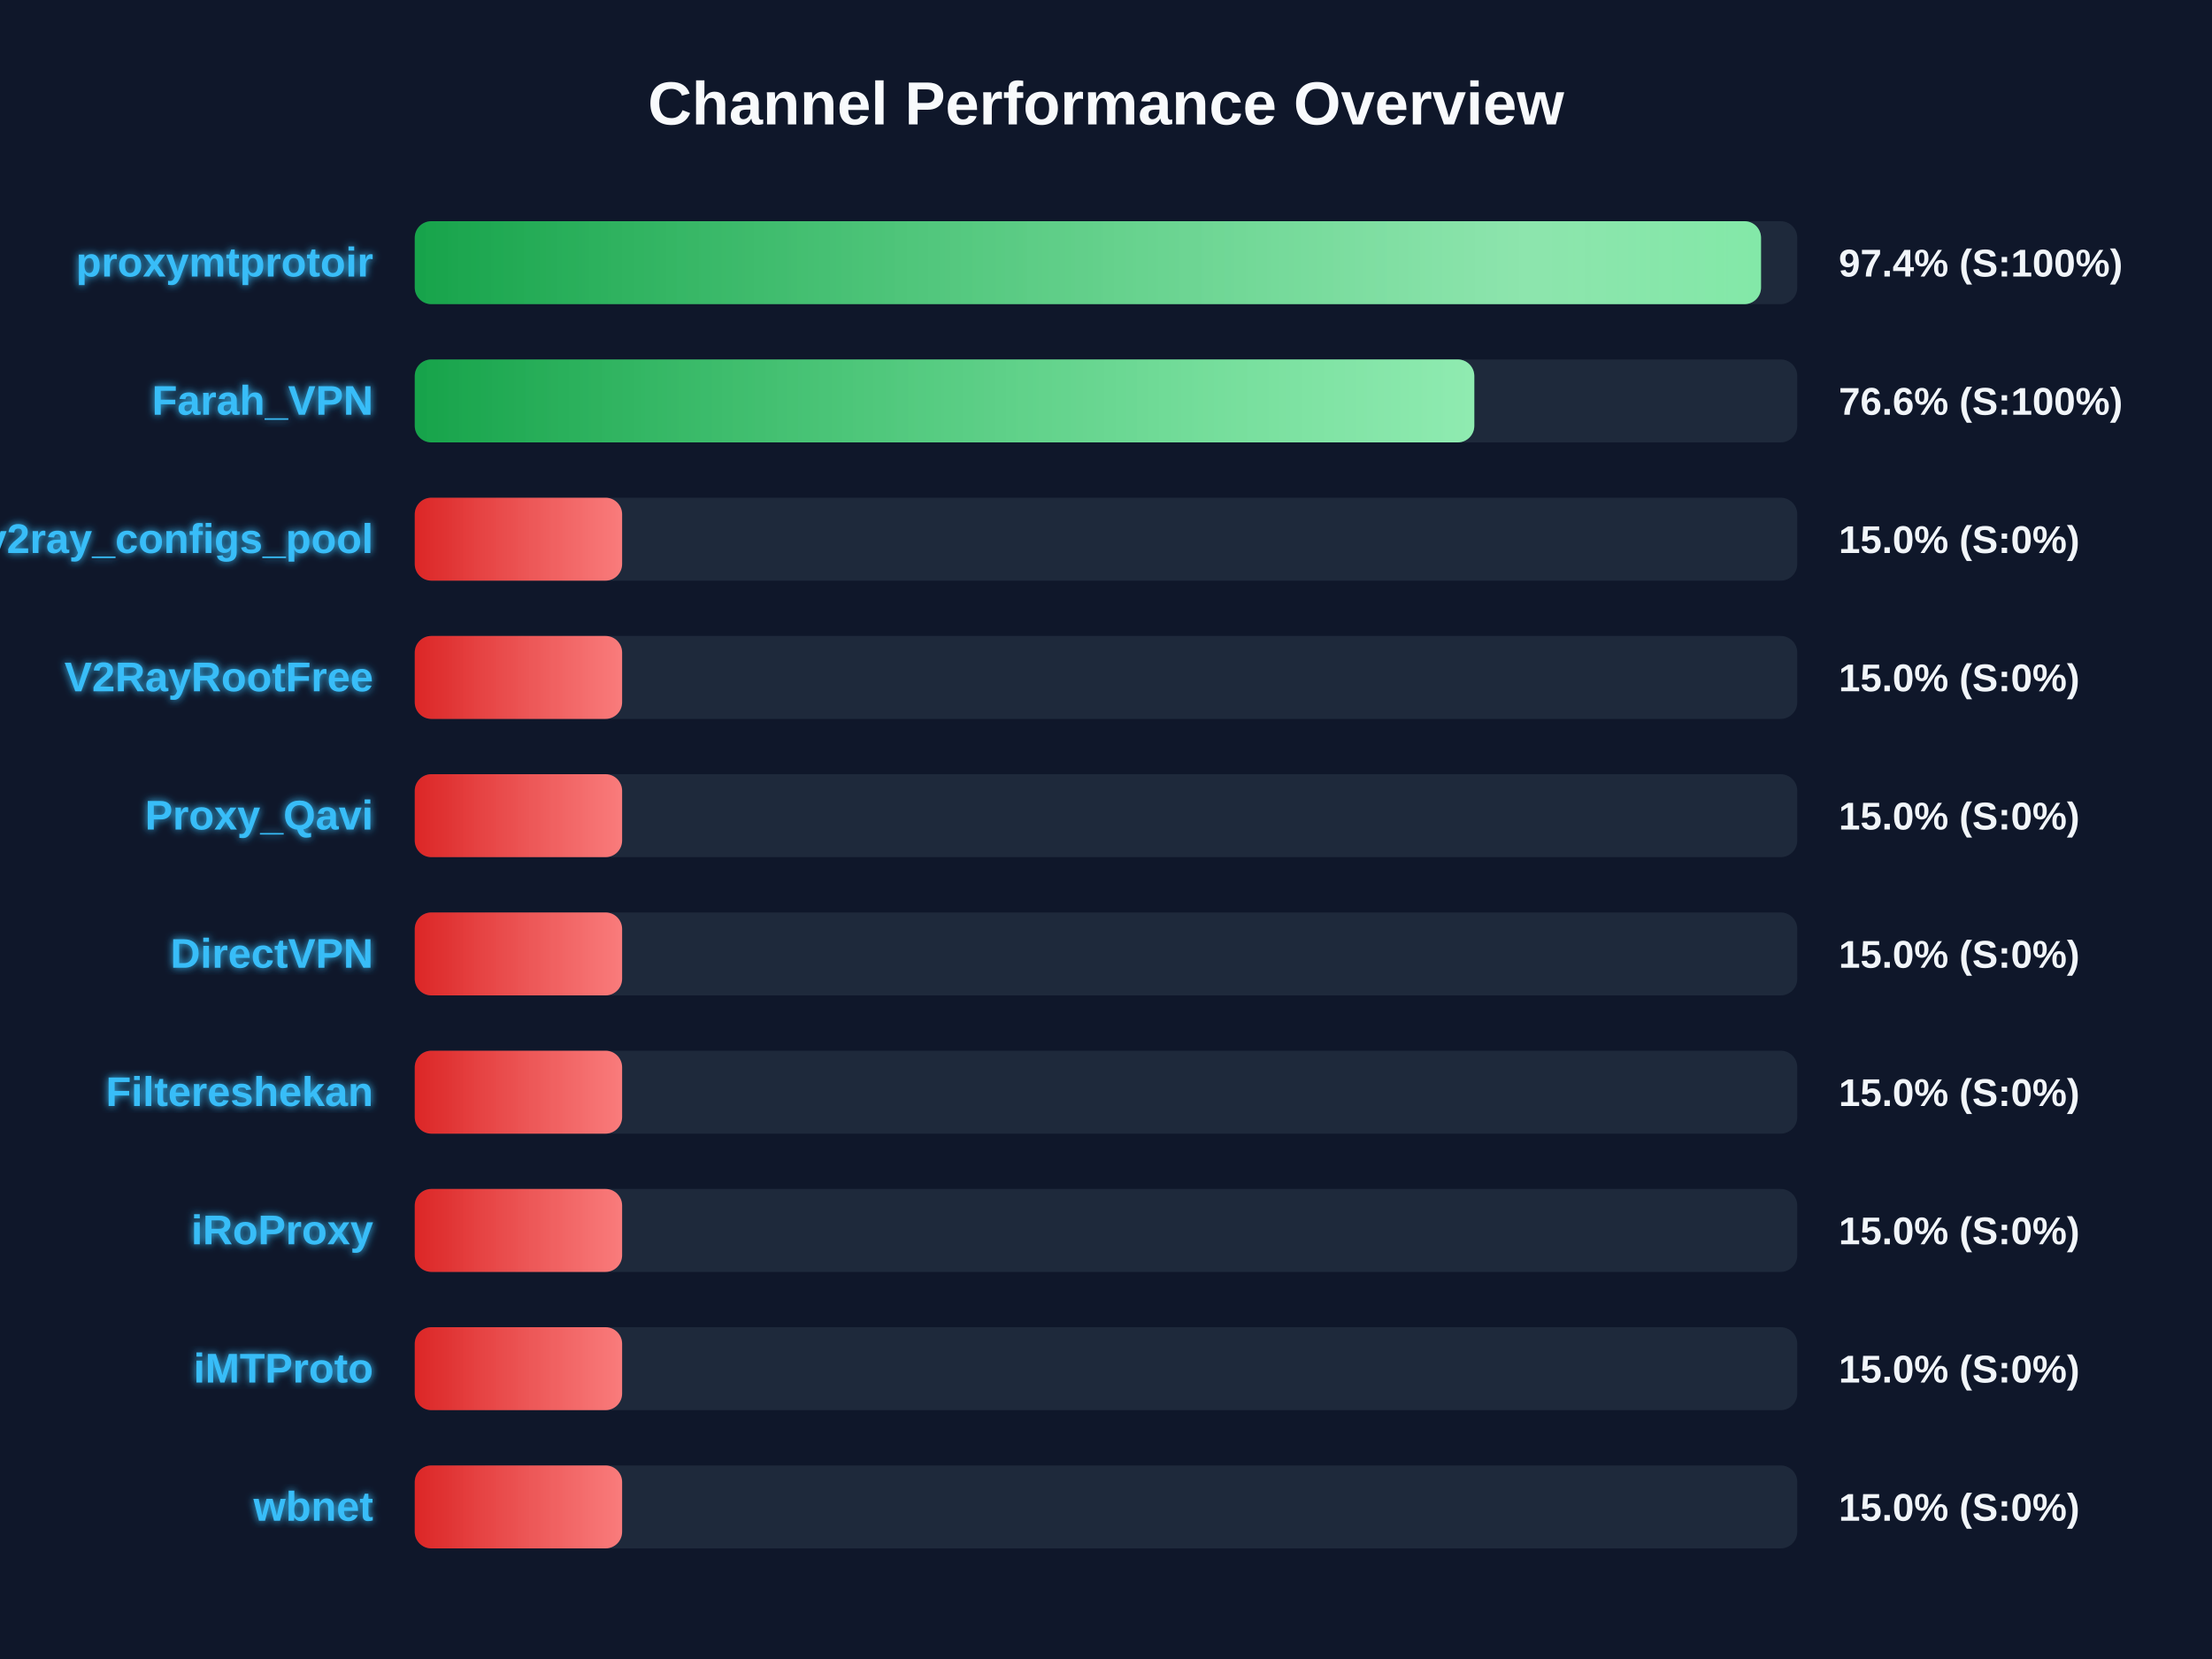
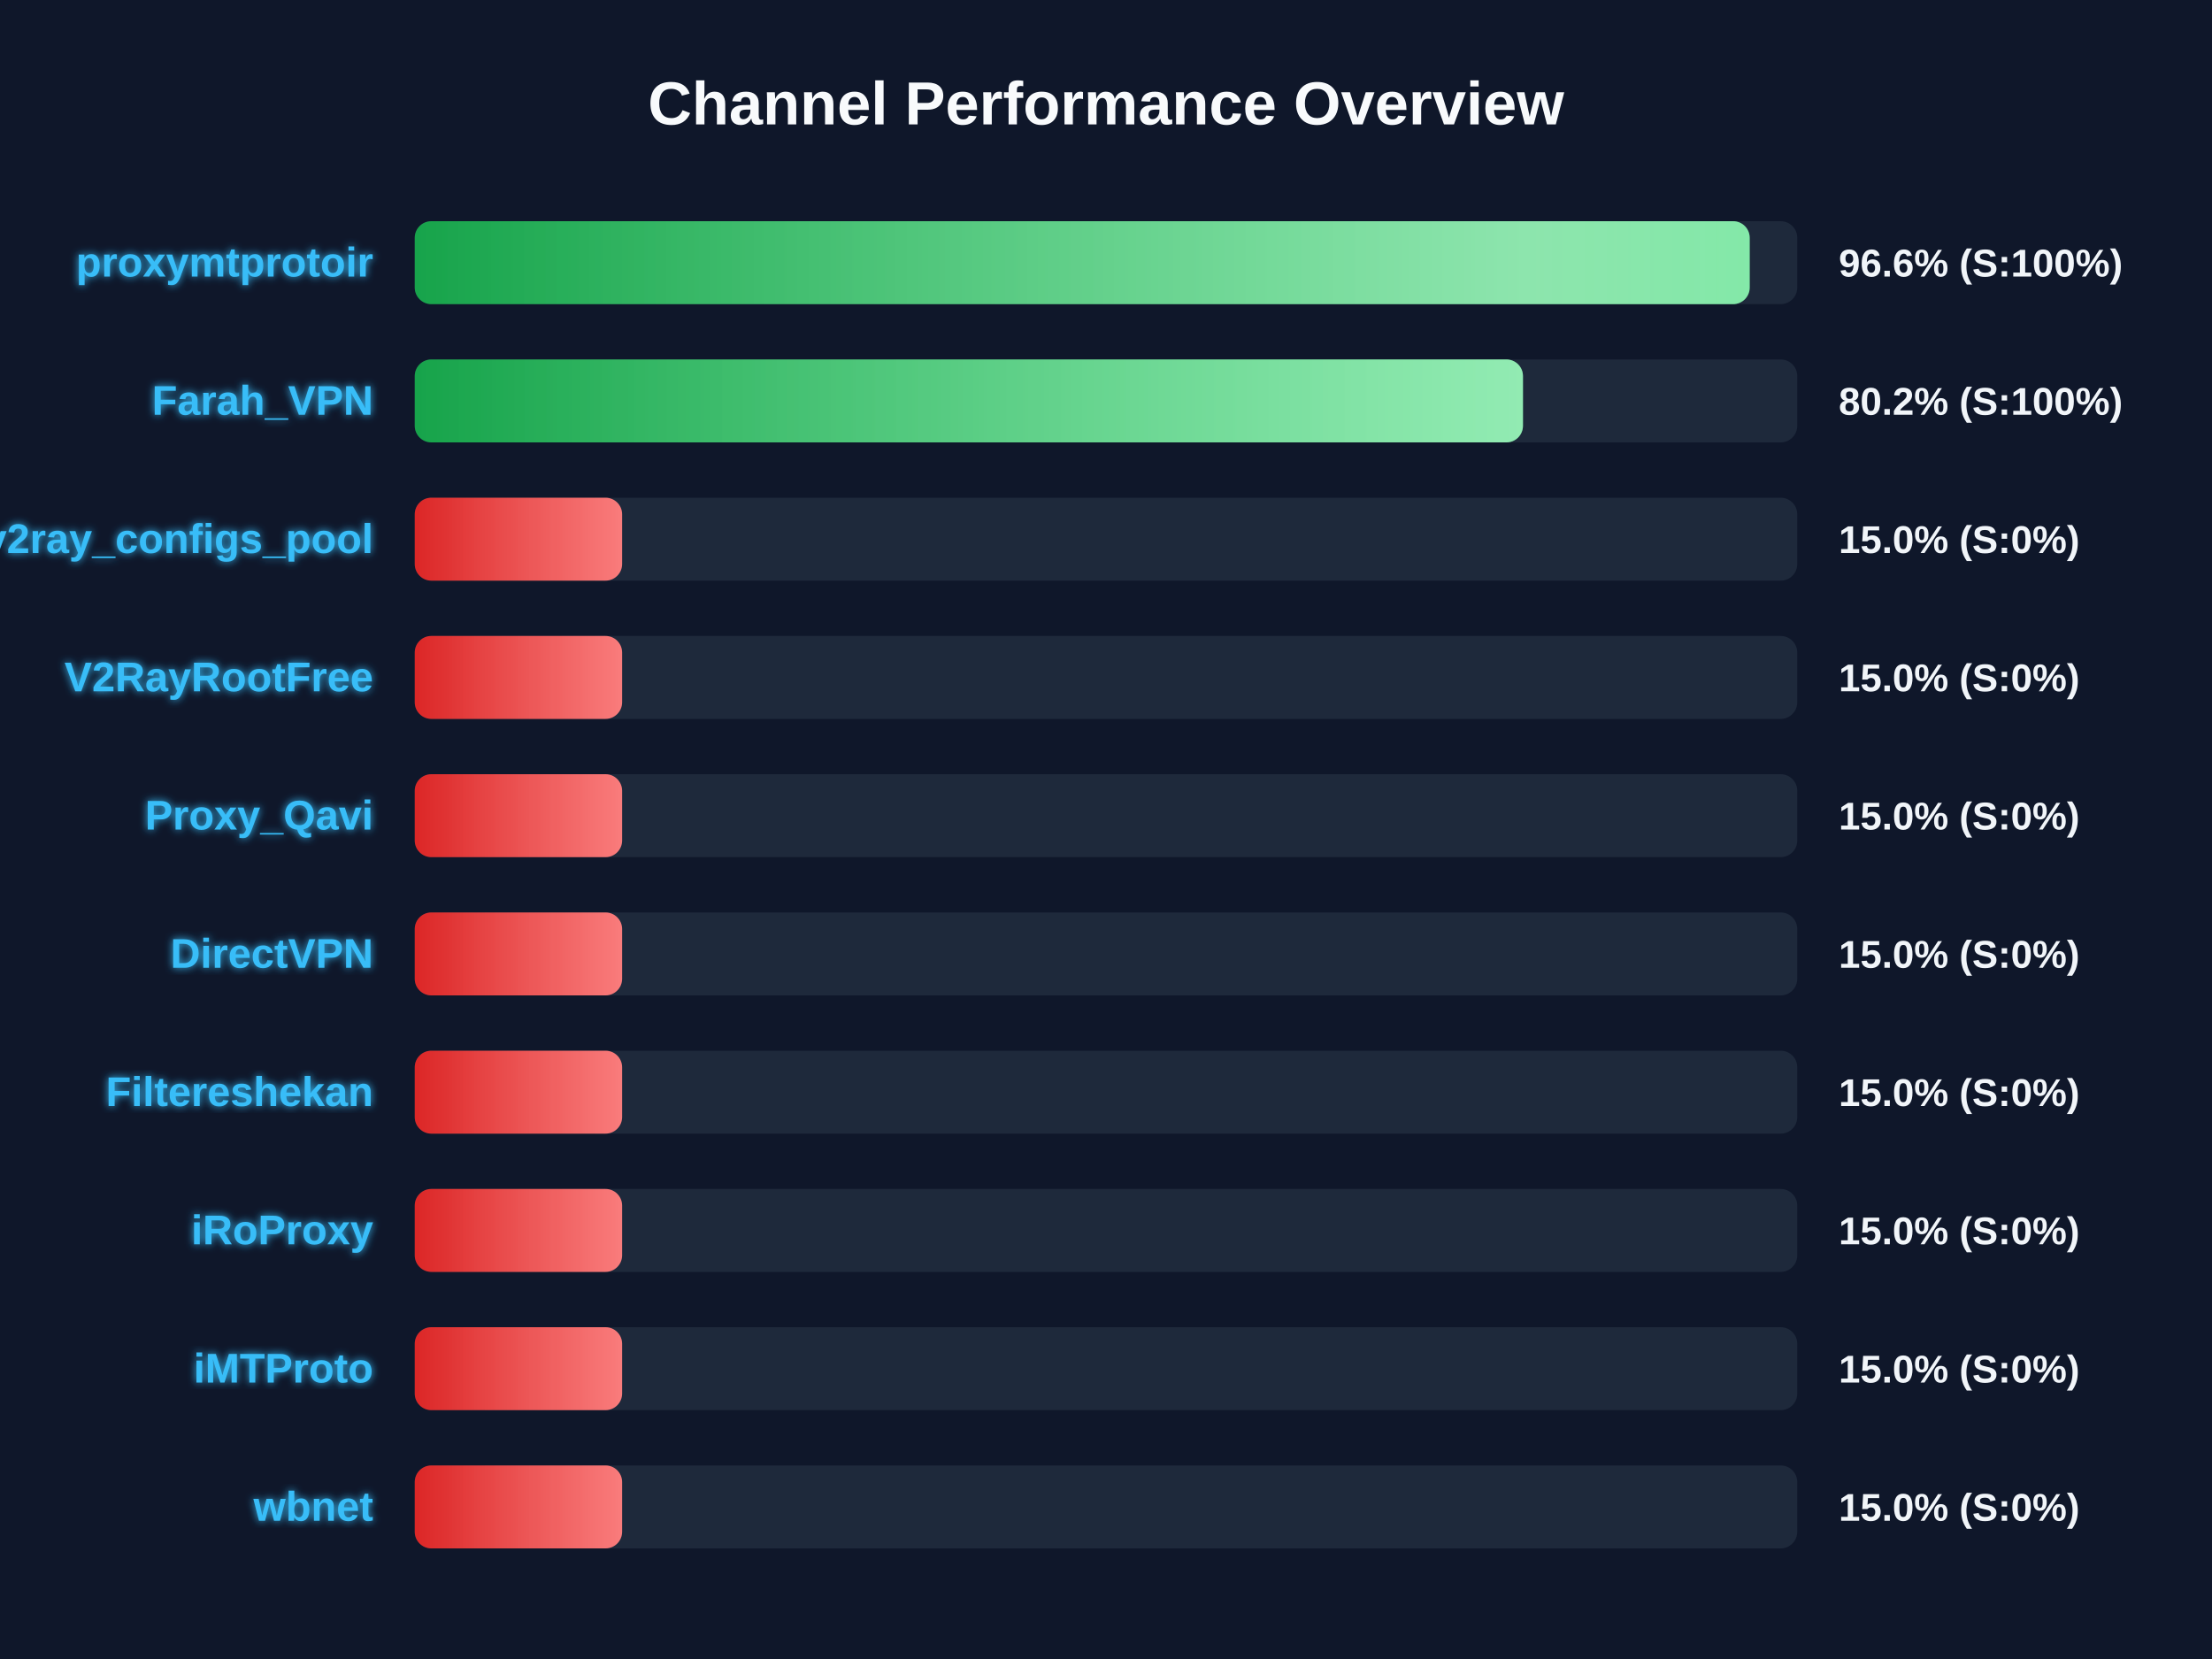
<svg xmlns="http://www.w3.org/2000/svg" width="800" height="600" version="1.1">
  <defs>
    <linearGradient id="grad-green" x1="0%" y1="0%" x2="100%" y2="0%">
      <stop offset="0%" stop-color="#16a34a" />
      <stop offset="100%" stop-color="#4ade80" />
    </linearGradient>
    <linearGradient id="grad-yellow" x1="0%" y1="0%" x2="100%" y2="0%">
      <stop offset="0%" stop-color="#ca8a04" />
      <stop offset="100%" stop-color="#fde047" />
    </linearGradient>
    <linearGradient id="grad-red" x1="0%" y1="0%" x2="100%" y2="0%">
      <stop offset="0%" stop-color="#dc2626" />
      <stop offset="100%" stop-color="#f87171" />
    </linearGradient>
    <linearGradient id="shimmer" x1="0%" y1="0%" x2="100%" y2="0%">
      <stop offset="0%" stop-color="rgba(255,255,255,0)" />
      <stop offset="50%" stop-color="rgba(255,255,255,0.4)" />
      <stop offset="100%" stop-color="rgba(255,255,255,0)" />
    </linearGradient>
    <filter id="glow" x="-20%" y="-20%" width="140%" height="140%">
      <feGaussianBlur stdDeviation="1.5" result="blur" />
      <feComposite in="SourceGraphic" in2="blur" operator="over" />
    </filter>
  </defs>
  <style>
        .bg-rect { fill: #0f172a; }
        .title { font: bold 22px 'Segoe UI', Arial, sans-serif; fill: #f8fafc; }
        .row { font: bold 15px 'Segoe UI', Arial, sans-serif; fill: #38bdf8; filter: url(#glow); }
        .score { font: bold 14px 'Segoe UI', Arial, sans-serif; fill: #f1f5f9; }
        @keyframes shimmer-anim {
            0% { transform: translateX(-100%); }
            100% { transform: translateX(200%); }
        }
        .shimmer-rect {
            animation: shimmer-anim 2.5s infinite linear;
        }
    </style>
  <rect width="100%" height="100%" class="bg-rect" />
  <text x="400" y="45" text-anchor="middle" class="title">Channel Performance Overview</text>
  <rect x="150" y="80" width="500" height="30" fill="#1e293b" rx="6" />
  <clipPath id="clip-0">
-     <rect x="150" y="80" width="486.9" height="30" rx="6" />
+     <rect x="150" y="80" width="482.8" height="30" rx="6" />
  </clipPath>
-   <rect x="150" y="80" width="486.9" height="30" fill="url(#grad-green)" rx="6" />
+   <rect x="150" y="80" width="482.8" height="30" fill="url(#grad-green)" rx="6" />
  <g clip-path="url(#clip-0)">
    <rect x="150" y="80" width="100%" height="30" fill="url(#shimmer)" class="shimmer-rect" />
  </g>
  <text x="135" y="100" text-anchor="end" class="row">proxymtprotoir</text>
-   <text x="665" y="100" text-anchor="start" class="score">97.4% (S:100%)</text>
+   <text x="665" y="100" text-anchor="start" class="score">96.6% (S:100%)</text>
  <rect x="150" y="130" width="500" height="30" fill="#1e293b" rx="6" />
  <clipPath id="clip-1">
-     <rect x="150" y="130" width="383.2" height="30" rx="6" />
+     <rect x="150" y="130" width="400.8" height="30" rx="6" />
  </clipPath>
-   <rect x="150" y="130" width="383.2" height="30" fill="url(#grad-green)" rx="6" />
+   <rect x="150" y="130" width="400.8" height="30" fill="url(#grad-green)" rx="6" />
  <g clip-path="url(#clip-1)">
    <rect x="150" y="130" width="100%" height="30" fill="url(#shimmer)" class="shimmer-rect" />
  </g>
  <text x="135" y="150" text-anchor="end" class="row">Farah_VPN</text>
-   <text x="665" y="150" text-anchor="start" class="score">76.6% (S:100%)</text>
+   <text x="665" y="150" text-anchor="start" class="score">80.2% (S:100%)</text>
  <rect x="150" y="180" width="500" height="30" fill="#1e293b" rx="6" />
  <clipPath id="clip-2">
    <rect x="150" y="180" width="75.0" height="30" rx="6" />
  </clipPath>
  <rect x="150" y="180" width="75.0" height="30" fill="url(#grad-red)" rx="6" />
  <g clip-path="url(#clip-2)">
    <rect x="150" y="180" width="100%" height="30" fill="url(#shimmer)" class="shimmer-rect" />
  </g>
  <text x="135" y="200" text-anchor="end" class="row">v2ray_configs_pool</text>
  <text x="665" y="200" text-anchor="start" class="score">15.0% (S:0%)</text>
  <rect x="150" y="230" width="500" height="30" fill="#1e293b" rx="6" />
  <clipPath id="clip-3">
    <rect x="150" y="230" width="75.0" height="30" rx="6" />
  </clipPath>
  <rect x="150" y="230" width="75.0" height="30" fill="url(#grad-red)" rx="6" />
  <g clip-path="url(#clip-3)">
    <rect x="150" y="230" width="100%" height="30" fill="url(#shimmer)" class="shimmer-rect" />
  </g>
  <text x="135" y="250" text-anchor="end" class="row">V2RayRootFree</text>
  <text x="665" y="250" text-anchor="start" class="score">15.0% (S:0%)</text>
  <rect x="150" y="280" width="500" height="30" fill="#1e293b" rx="6" />
  <clipPath id="clip-4">
    <rect x="150" y="280" width="75.0" height="30" rx="6" />
  </clipPath>
  <rect x="150" y="280" width="75.0" height="30" fill="url(#grad-red)" rx="6" />
  <g clip-path="url(#clip-4)">
    <rect x="150" y="280" width="100%" height="30" fill="url(#shimmer)" class="shimmer-rect" />
  </g>
  <text x="135" y="300" text-anchor="end" class="row">Proxy_Qavi</text>
  <text x="665" y="300" text-anchor="start" class="score">15.0% (S:0%)</text>
  <rect x="150" y="330" width="500" height="30" fill="#1e293b" rx="6" />
  <clipPath id="clip-5">
    <rect x="150" y="330" width="75.0" height="30" rx="6" />
  </clipPath>
  <rect x="150" y="330" width="75.0" height="30" fill="url(#grad-red)" rx="6" />
  <g clip-path="url(#clip-5)">
    <rect x="150" y="330" width="100%" height="30" fill="url(#shimmer)" class="shimmer-rect" />
  </g>
  <text x="135" y="350" text-anchor="end" class="row">DirectVPN</text>
  <text x="665" y="350" text-anchor="start" class="score">15.0% (S:0%)</text>
  <rect x="150" y="380" width="500" height="30" fill="#1e293b" rx="6" />
  <clipPath id="clip-6">
    <rect x="150" y="380" width="75.0" height="30" rx="6" />
  </clipPath>
  <rect x="150" y="380" width="75.0" height="30" fill="url(#grad-red)" rx="6" />
  <g clip-path="url(#clip-6)">
    <rect x="150" y="380" width="100%" height="30" fill="url(#shimmer)" class="shimmer-rect" />
  </g>
  <text x="135" y="400" text-anchor="end" class="row">Filtereshekan</text>
  <text x="665" y="400" text-anchor="start" class="score">15.0% (S:0%)</text>
  <rect x="150" y="430" width="500" height="30" fill="#1e293b" rx="6" />
  <clipPath id="clip-7">
    <rect x="150" y="430" width="75.0" height="30" rx="6" />
  </clipPath>
  <rect x="150" y="430" width="75.0" height="30" fill="url(#grad-red)" rx="6" />
  <g clip-path="url(#clip-7)">
    <rect x="150" y="430" width="100%" height="30" fill="url(#shimmer)" class="shimmer-rect" />
  </g>
  <text x="135" y="450" text-anchor="end" class="row">iRoProxy</text>
  <text x="665" y="450" text-anchor="start" class="score">15.0% (S:0%)</text>
  <rect x="150" y="480" width="500" height="30" fill="#1e293b" rx="6" />
  <clipPath id="clip-8">
    <rect x="150" y="480" width="75.0" height="30" rx="6" />
  </clipPath>
  <rect x="150" y="480" width="75.0" height="30" fill="url(#grad-red)" rx="6" />
  <g clip-path="url(#clip-8)">
    <rect x="150" y="480" width="100%" height="30" fill="url(#shimmer)" class="shimmer-rect" />
  </g>
  <text x="135" y="500" text-anchor="end" class="row">iMTProto</text>
  <text x="665" y="500" text-anchor="start" class="score">15.0% (S:0%)</text>
  <rect x="150" y="530" width="500" height="30" fill="#1e293b" rx="6" />
  <clipPath id="clip-9">
    <rect x="150" y="530" width="75.0" height="30" rx="6" />
  </clipPath>
  <rect x="150" y="530" width="75.0" height="30" fill="url(#grad-red)" rx="6" />
  <g clip-path="url(#clip-9)">
    <rect x="150" y="530" width="100%" height="30" fill="url(#shimmer)" class="shimmer-rect" />
  </g>
  <text x="135" y="550" text-anchor="end" class="row">wbnet</text>
  <text x="665" y="550" text-anchor="start" class="score">15.0% (S:0%)</text>
</svg>
